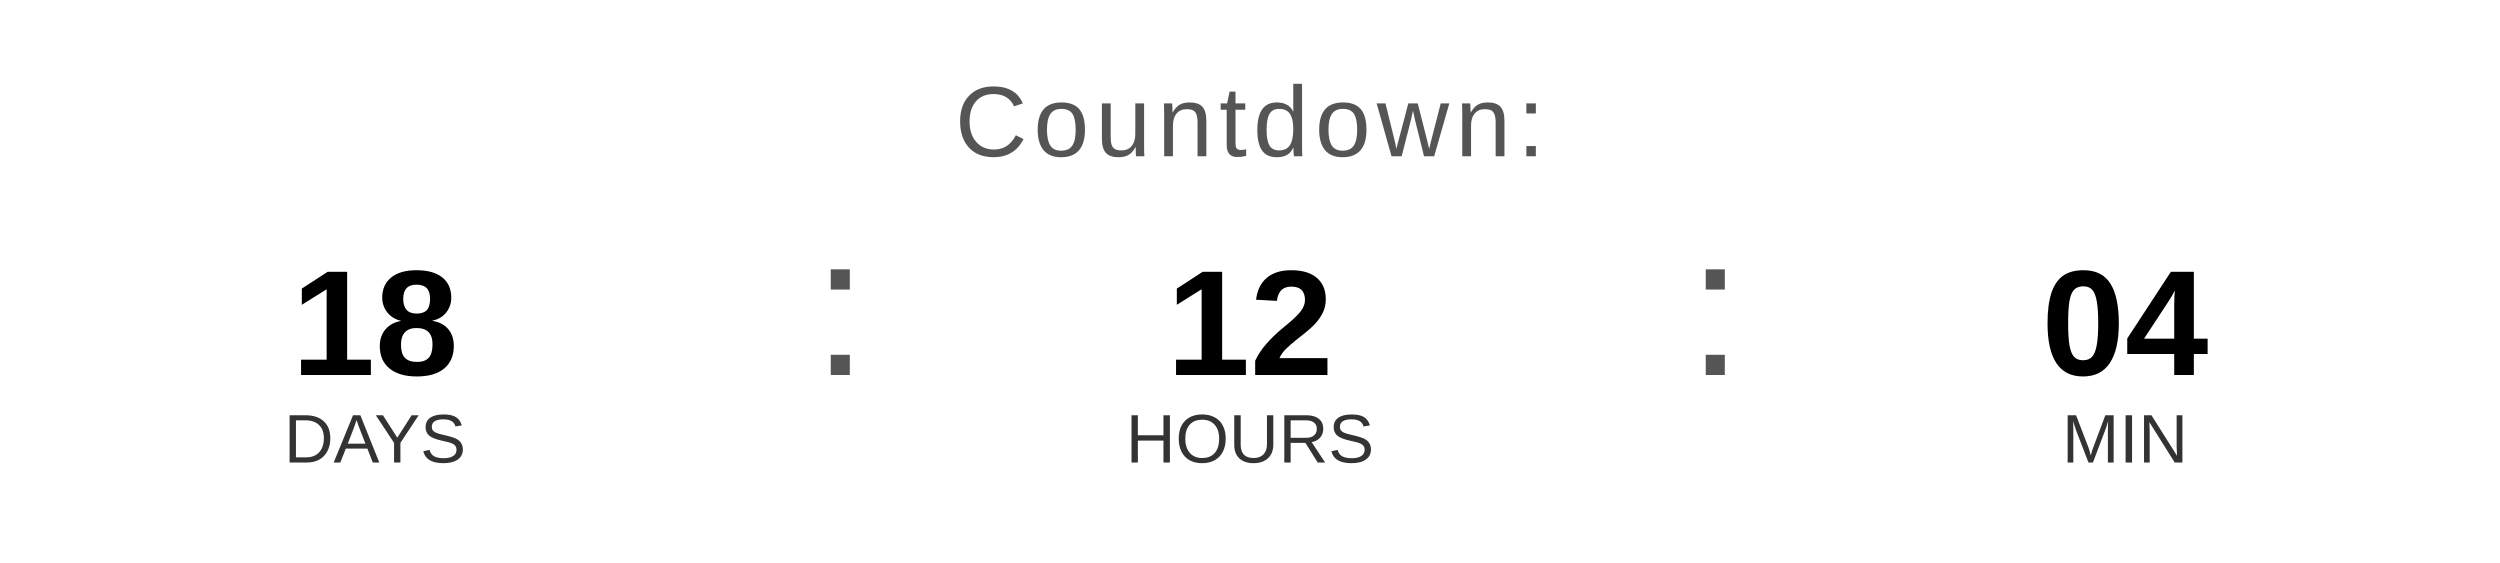
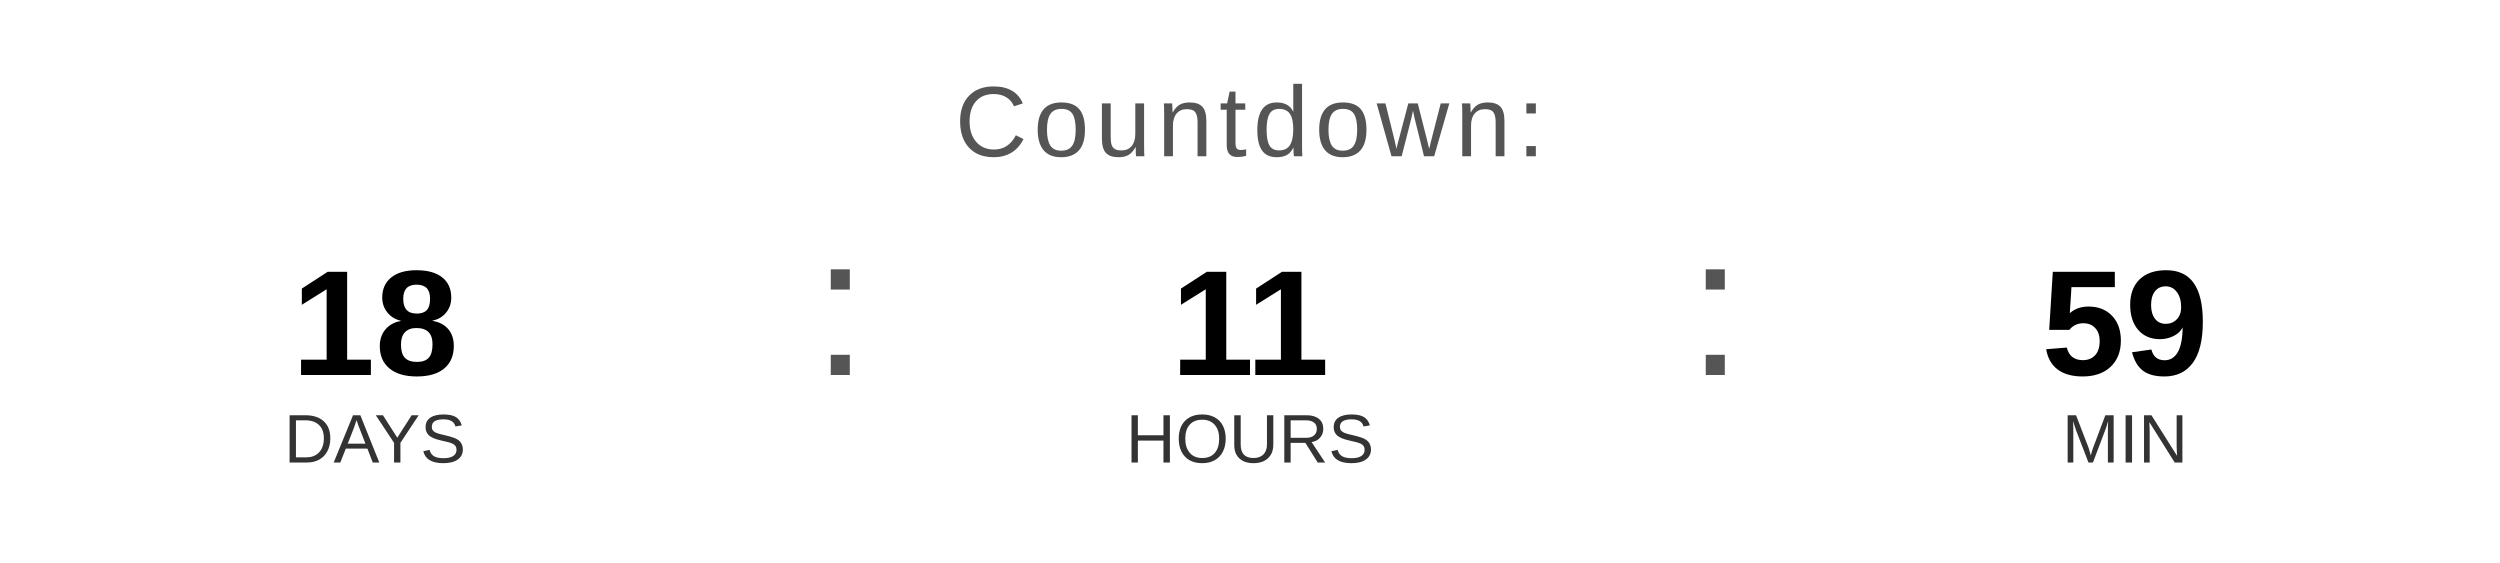
<svg xmlns="http://www.w3.org/2000/svg" width="400" height="90" viewBox="0 0 400 90">
  <text x="200" y="25" font-family="Arial, Helvetica, sans-serif" font-size="16" fill="#555555" text-anchor="middle" letter-spacing="1">
    Countdown:
  </text>
  <text x="60" y="60" font-family="Arial, Helvetica, sans-serif" font-size="24" font-weight="bold" fill="#000000" text-anchor="middle">18</text>
  <text x="60" y="74" font-family="Arial, Helvetica, sans-serif" font-size="11" fill="#333333" text-anchor="middle">DAYS</text>
  <text x="130" y="60" font-family="Arial, sans-serif" font-size="32" fill="#555555">:</text>
-   <text x="200" y="60" font-family="Arial, Helvetica, sans-serif" font-size="24" font-weight="bold" fill="#000000" text-anchor="middle">12</text>
+   <text x="200" y="60" font-family="Arial, Helvetica, sans-serif" font-size="24" font-weight="bold" fill="#000000" text-anchor="middle">11</text>
  <text x="200" y="74" font-family="Arial, Helvetica, sans-serif" font-size="11" fill="#333333" text-anchor="middle">HOURS</text>
  <text x="270" y="60" font-family="Arial, sans-serif" font-size="32" fill="#555555">:</text>
-   <text x="340" y="60" font-family="Arial, Helvetica, sans-serif" font-size="24" font-weight="bold" fill="#000000" text-anchor="middle">04</text>
+   <text x="340" y="60" font-family="Arial, Helvetica, sans-serif" font-size="24" font-weight="bold" fill="#000000" text-anchor="middle">59</text>
  <text x="340" y="74" font-family="Arial, Helvetica, sans-serif" font-size="11" fill="#333333" text-anchor="middle">MIN</text>
</svg>
